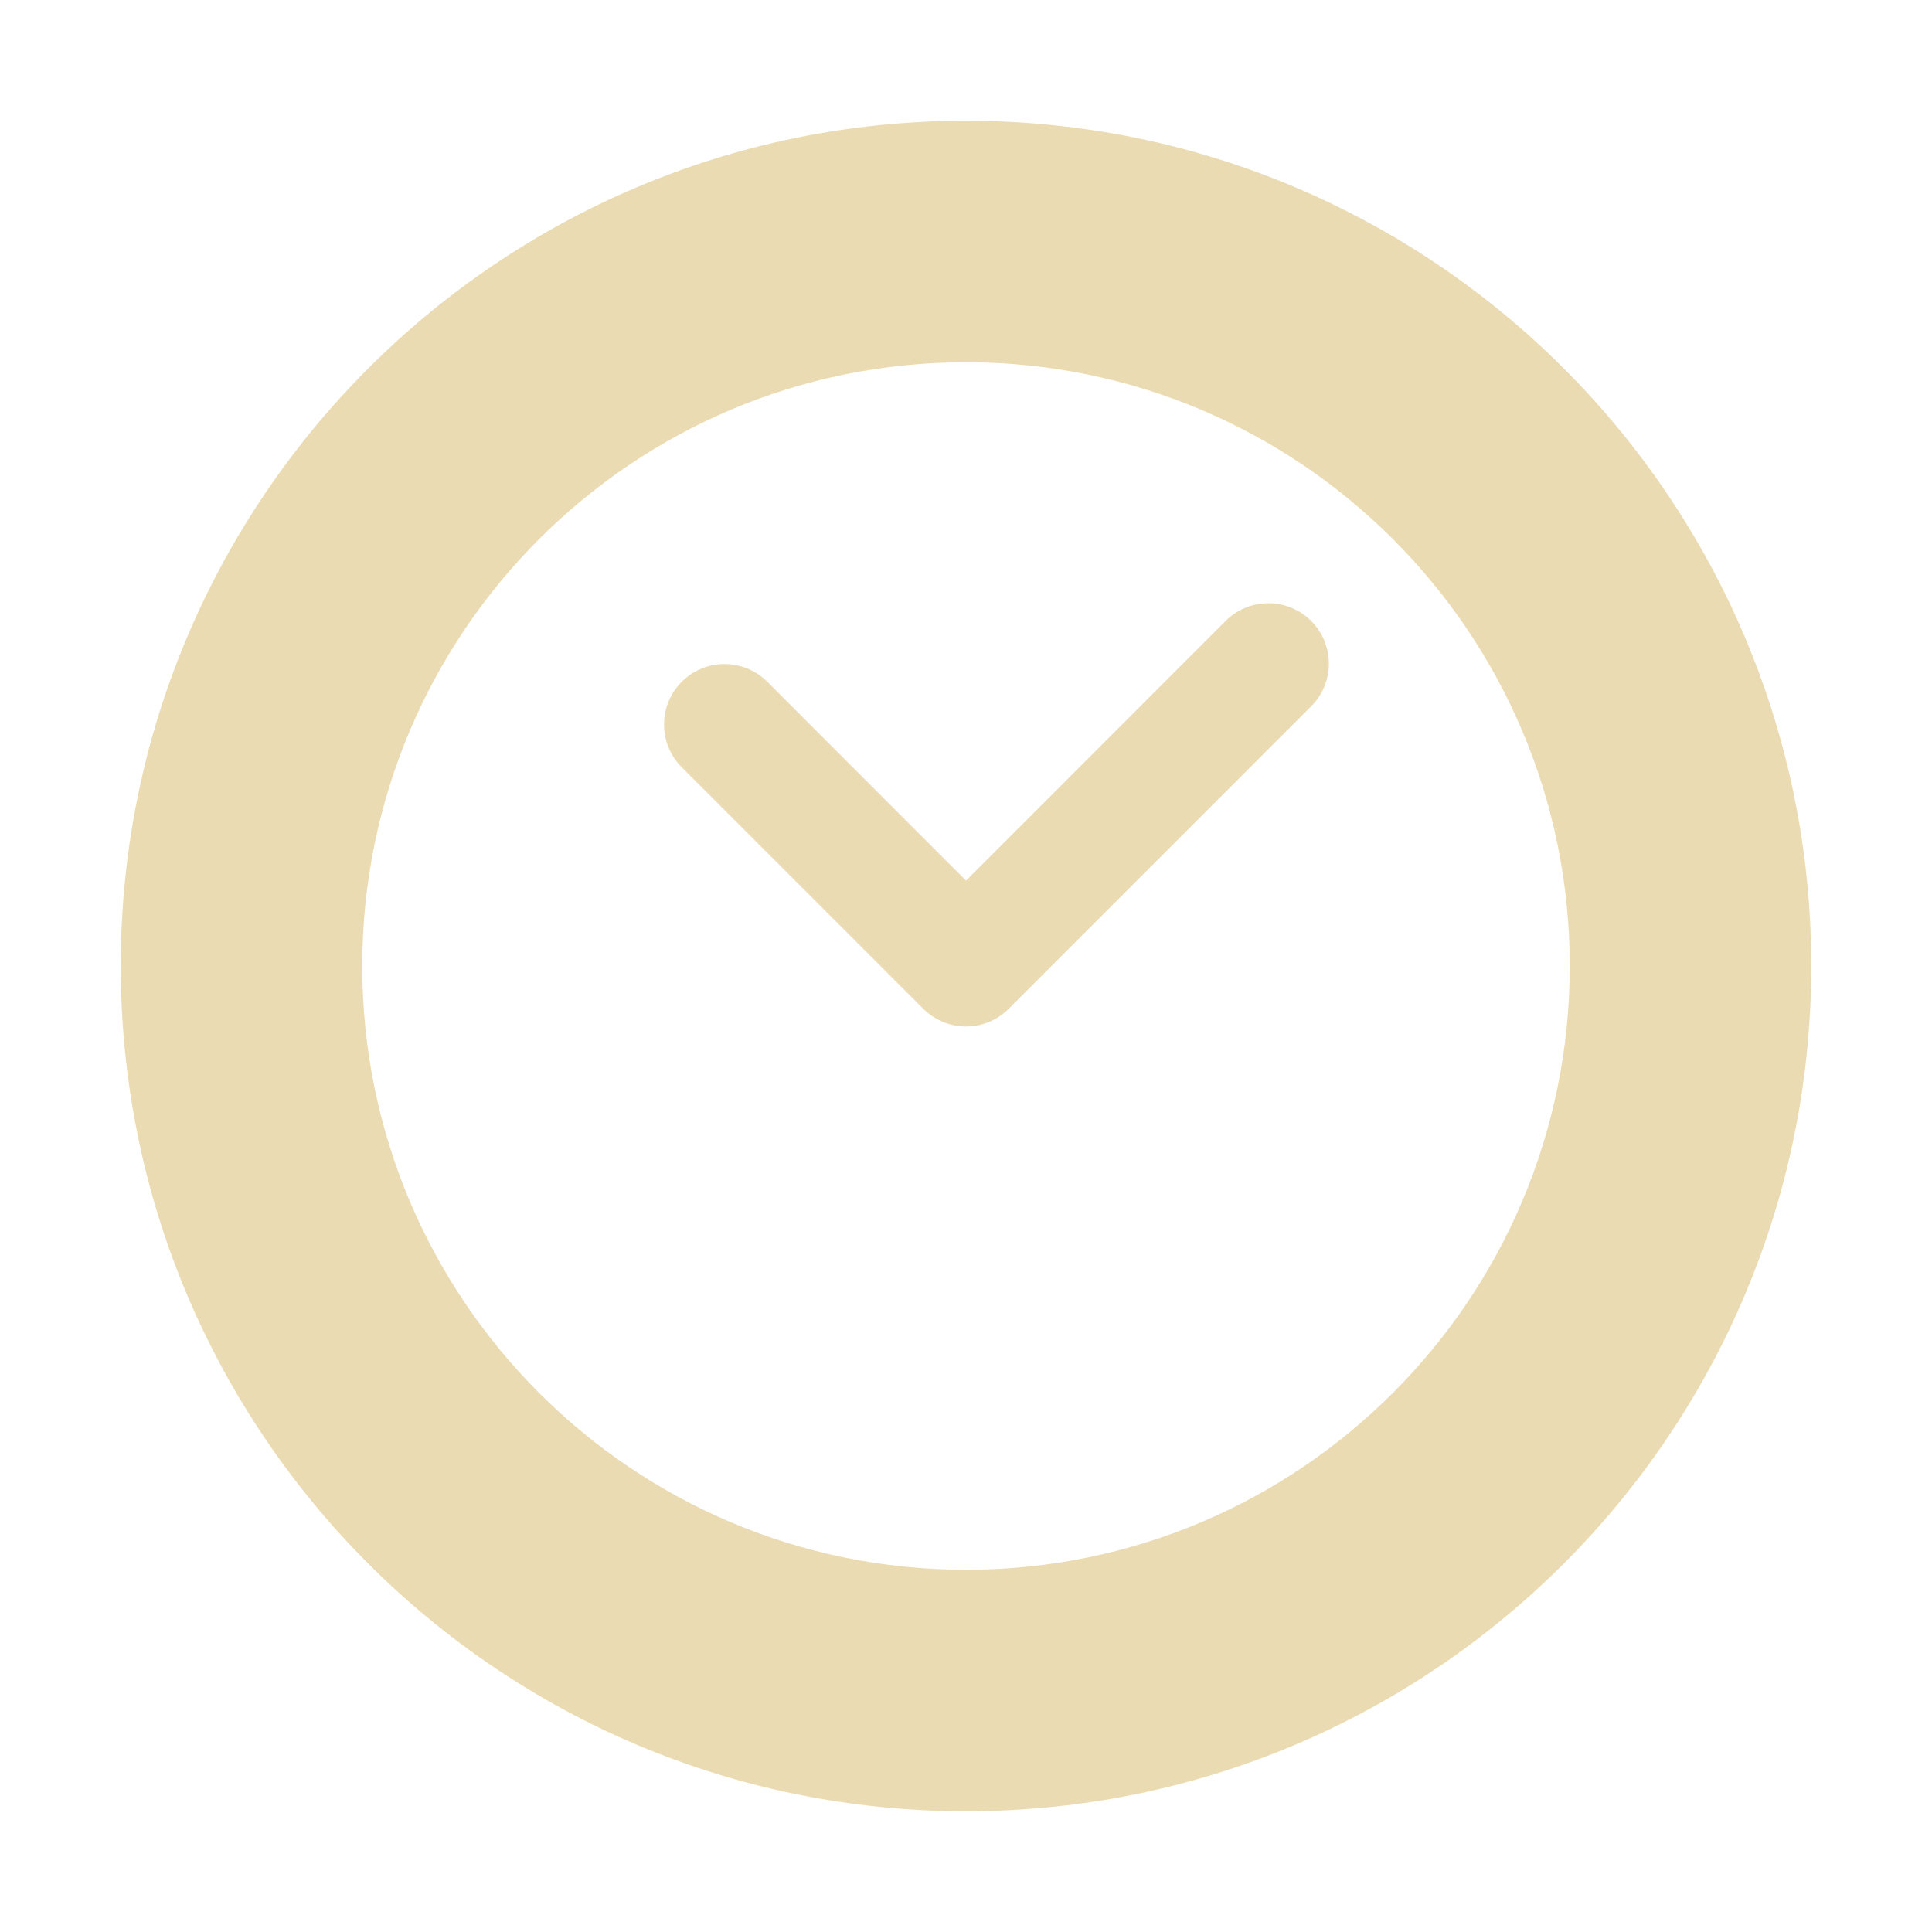
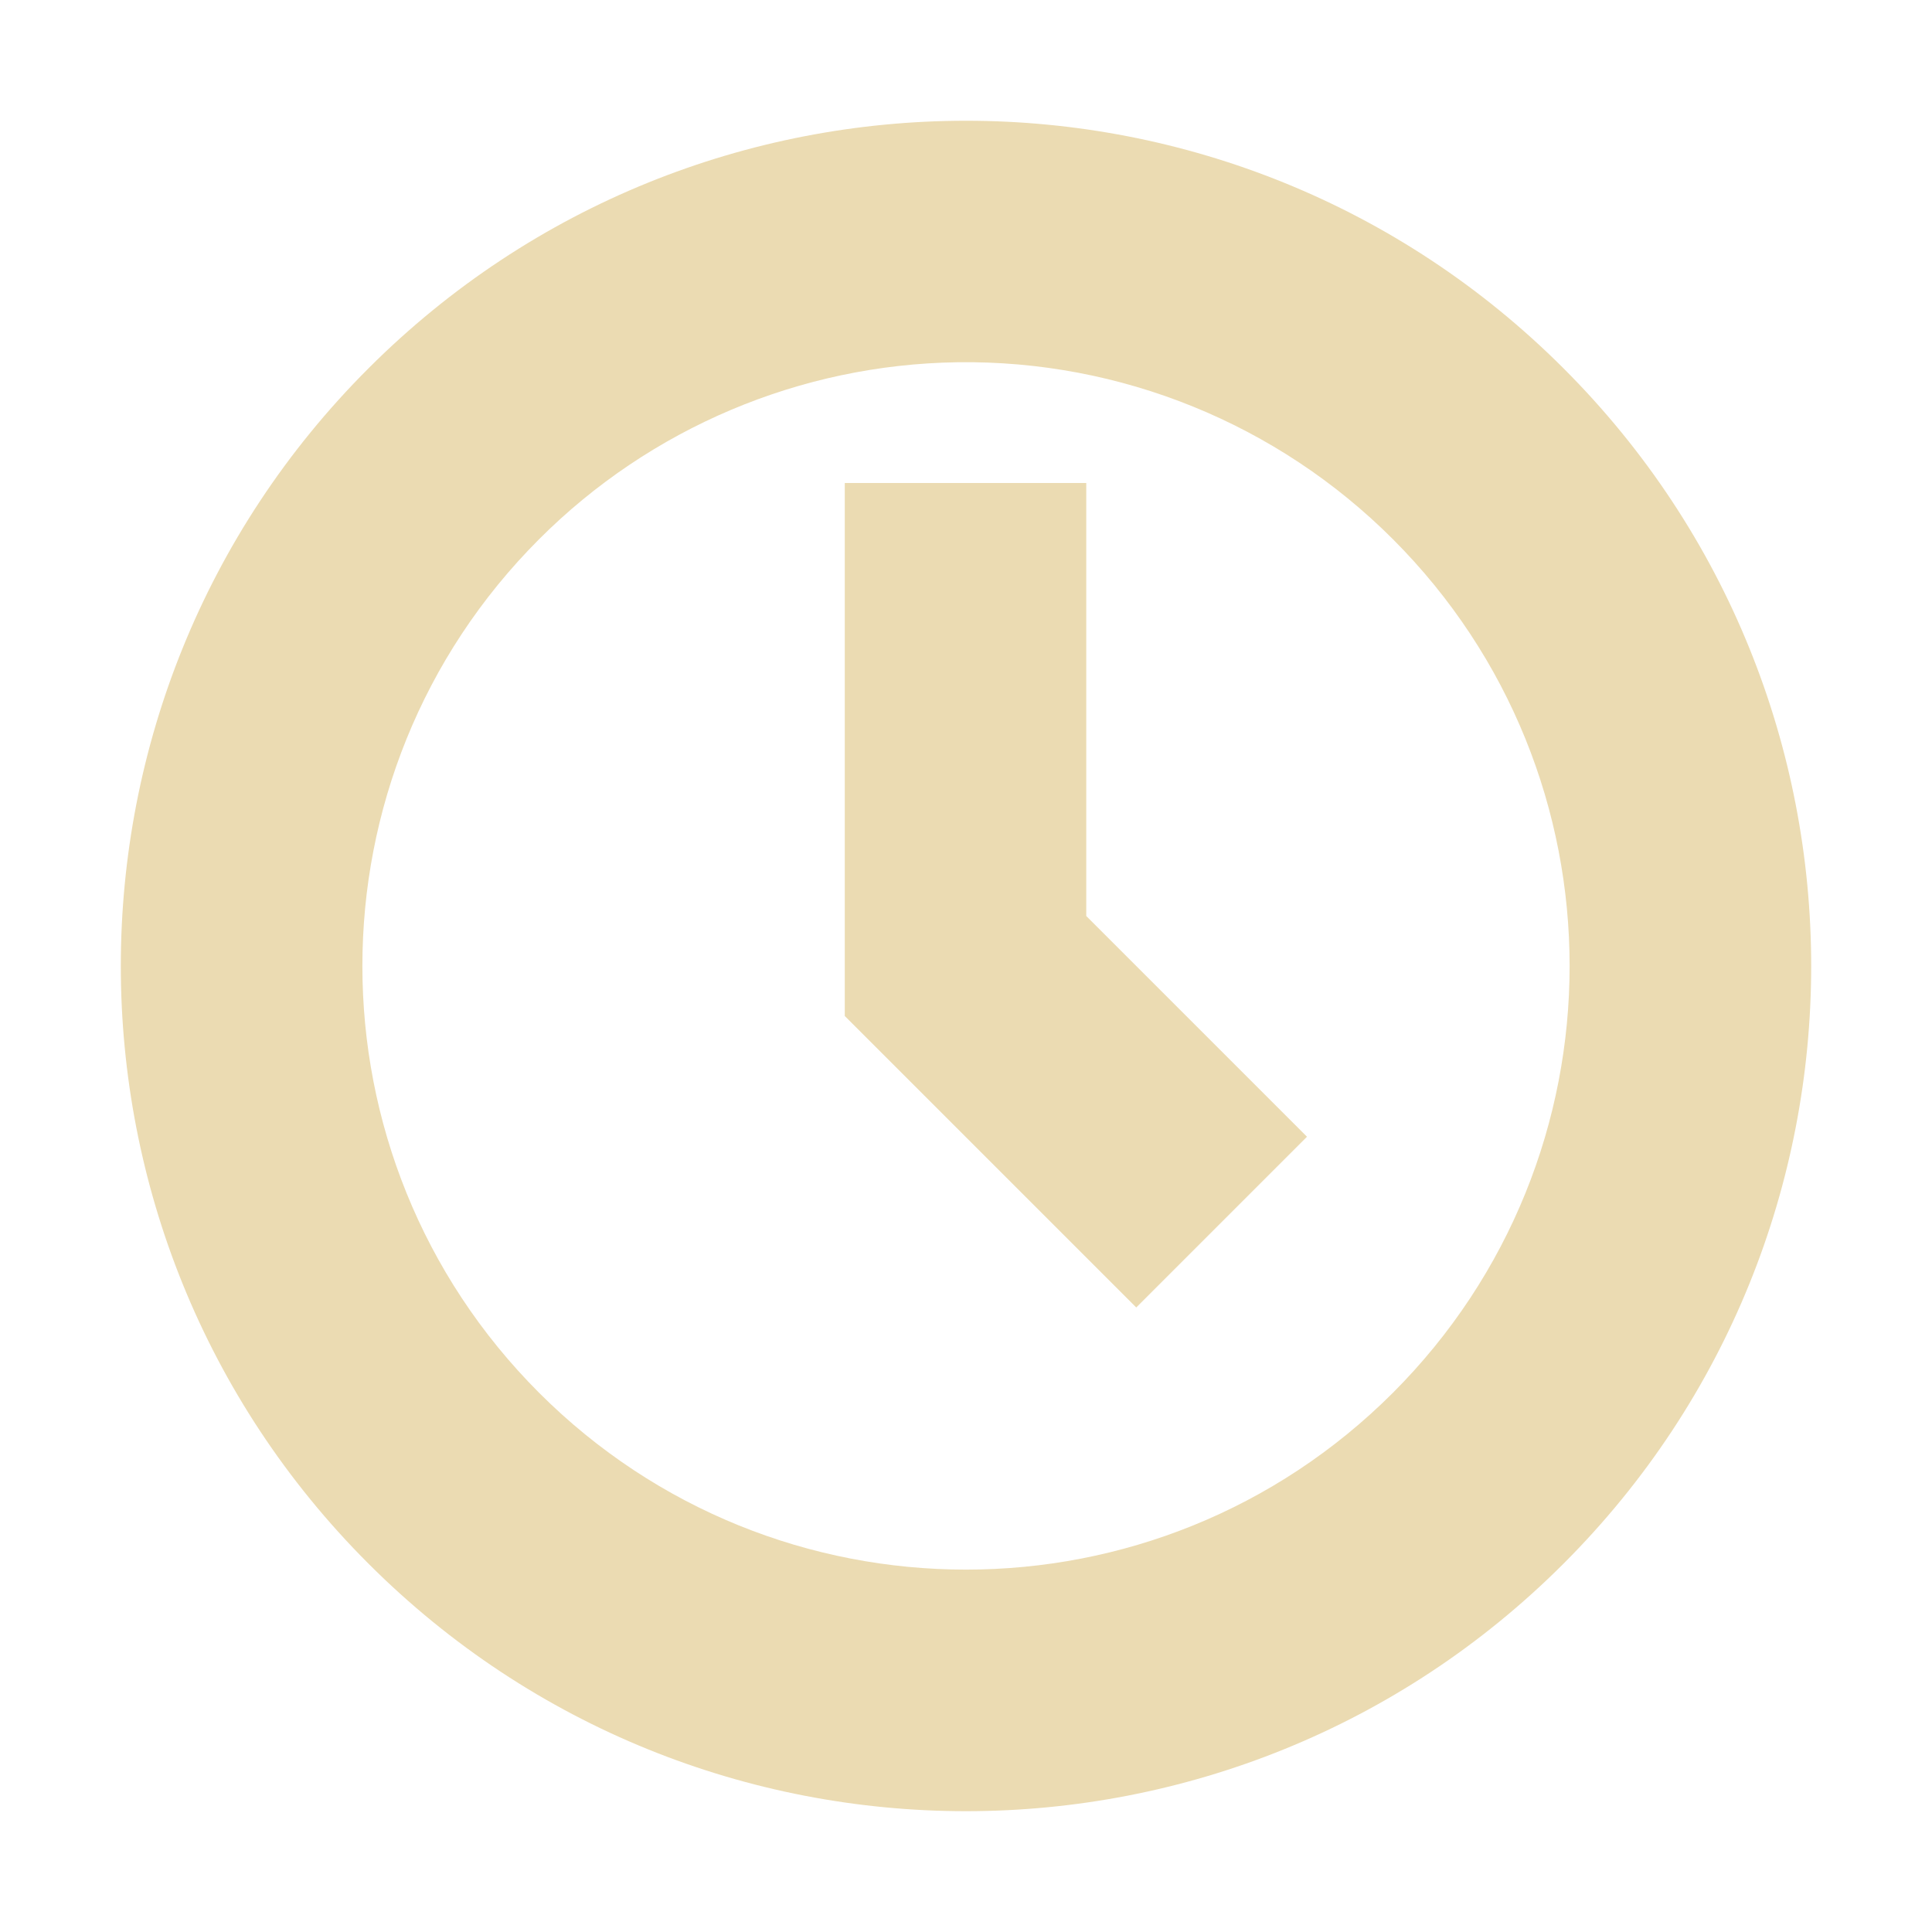
- <svg xmlns="http://www.w3.org/2000/svg" width="16" height="16" version="1.1">
-   <path style="fill:#ebdbb2" d="M 8,1 A 7,7 0 0 0 1,8 7,7 0 0 0 8,15 7,7 0 0 0 15,8 7,7 0 0 0 8,1 Z M 8,3 A 5,5 0 0 1 13,8 5,5 0 0 1 8,13 5,5 0 0 1 3,8 5,5 0 0 1 8,3 Z" />
-   <path style="fill:#ebdbb2" d="M 10.49,4.996 A 0.5,0.5 0 0 0 10.146,5.146 L 8,7.293 6.354,5.646 A 0.5,0.5 0 1 0 5.646,6.354 L 7.646,8.354 A 0.5,0.5 0 0 0 8.354,8.354 L 10.854,5.854 A 0.5,0.5 0 0 0 10.49,4.996 Z" />
+ <svg xmlns="http://www.w3.org/2000/svg" width="16" height="16" viewBox="0 0 16 16">
+   <defs>
+     <style id="current-color-scheme" type="text/css">
+    .ColorScheme-Text { color:#ebdbb2; } .ColorScheme-Highlight { color:#458588; }
+   </style>
+   </defs>
+   <path style="fill:currentColor" class="ColorScheme-Text" d="M 8 1 C 6.209 1 4.418 1.684 3.051 3.051 C 0.317 5.784 0.317 10.216 3.051 12.949 C 5.784 15.683 10.216 15.683 12.949 12.949 C 15.683 10.216 15.683 5.784 12.949 3.051 C 11.582 1.684 9.791 1 8 1 z M 7.928 3 A 5 5 0 0 1 11.535 4.465 A 5 5 0 0 1 11.535 11.535 A 5 5 0 0 1 4.465 11.535 A 5 5 0 0 1 4.465 4.465 A 5 5 0 0 1 7.928 3 z M 6.996 4 L 6.996 4.133 L 6.996 8.414 L 8.703 10.121 L 9.318 10.736 L 9.41 10.828 L 10.117 10.121 L 10.824 9.414 L 10.73 9.32 L 10.117 8.707 L 8.996 7.586 L 8.996 4.133 L 8.996 4 L 6.996 4 z" />
</svg>
